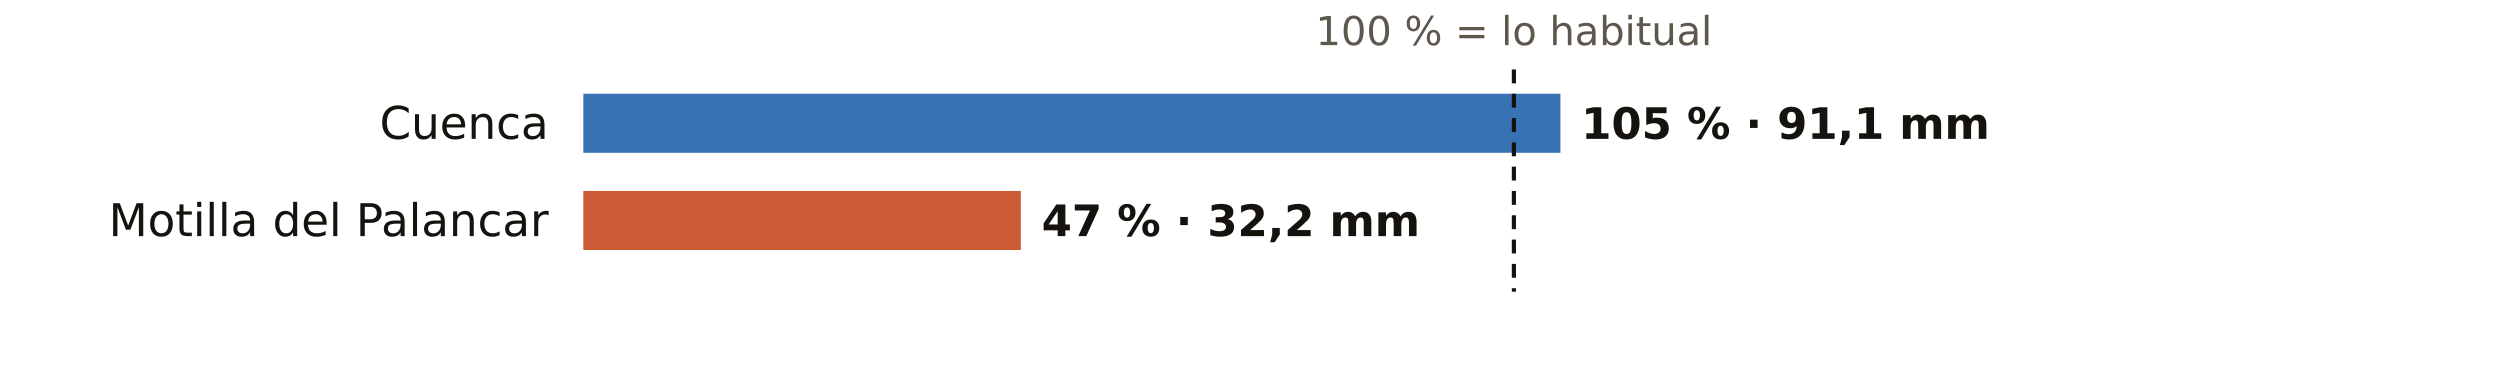
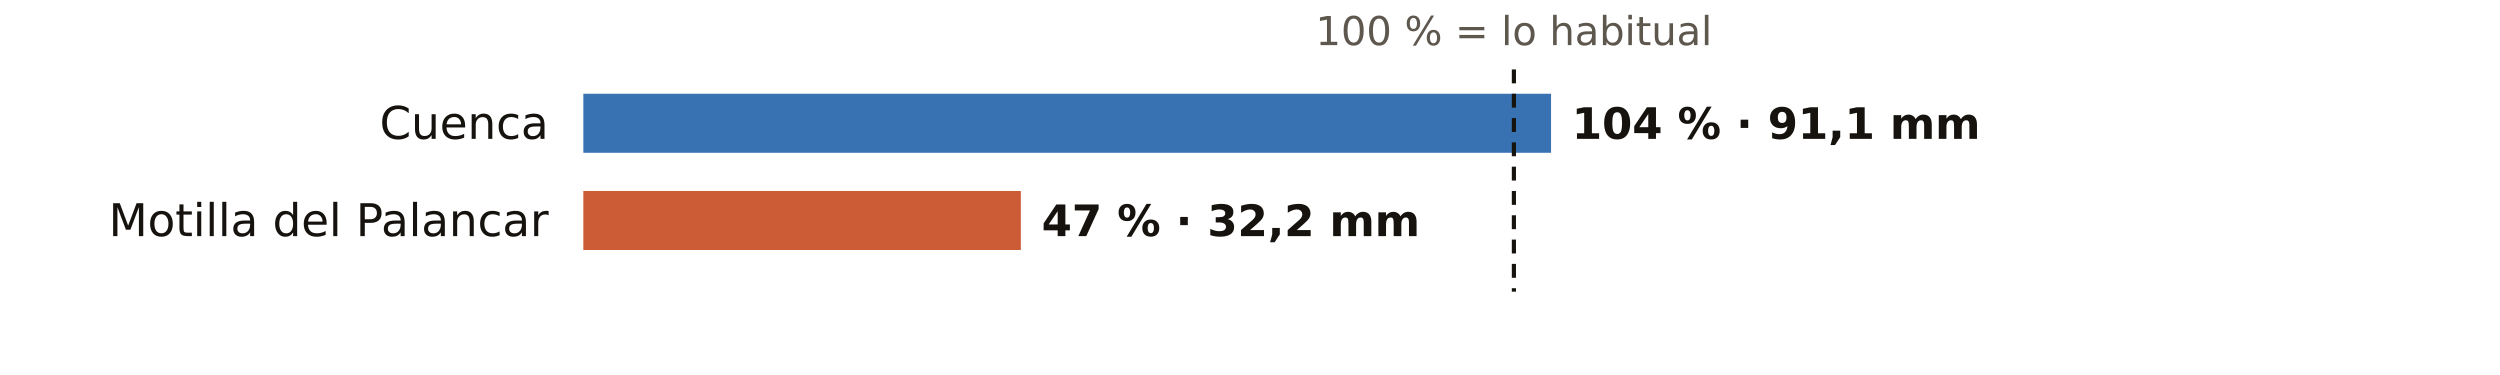
<svg xmlns="http://www.w3.org/2000/svg" viewBox="0 0 720 108" width="720" height="108" role="img" aria-label="El otoño en los pluviómetros de AEMET de Cuenca: % de lo habitual">
  <rect width="720" height="108" fill="#FFFFFF" />
  <text x="436.0" y="13.0" font-size="11.5" fill="#5E574E" text-anchor="middle" font-weight="400" font-family="Public Sans, DejaVu Sans, Arial, sans-serif">100 % = lo habitual</text>
  <text x="158.0" y="40.0" font-size="13" fill="#16130F" text-anchor="end" font-weight="500" font-family="Public Sans, DejaVu Sans, Arial, sans-serif">Cuenca</text>
-   <rect x="168" y="27" width="281.4" height="17" fill="#1F5FA8" opacity="0.88" />
-   <text x="455.4" y="40.0" font-size="12.5" fill="#16130F" text-anchor="start" font-weight="600" font-family="Public Sans, DejaVu Sans, Arial, sans-serif">105 % · 91,1 mm</text>
+   <rect x="168" y="27" width="278.7" height="17" fill="#1F5FA8" opacity="0.88" />
+   <text x="452.7" y="40.0" font-size="12.5" fill="#16130F" text-anchor="start" font-weight="600" font-family="Public Sans, DejaVu Sans, Arial, sans-serif">104 % · 91,1 mm</text>
  <text x="158.0" y="68.0" font-size="13" fill="#16130F" text-anchor="end" font-weight="500" font-family="Public Sans, DejaVu Sans, Arial, sans-serif">Motilla del Palancar</text>
  <rect x="168" y="55" width="126.0" height="17" fill="#C4461A" opacity="0.88" />
  <text x="300.0" y="68.0" font-size="12.5" fill="#16130F" text-anchor="start" font-weight="600" font-family="Public Sans, DejaVu Sans, Arial, sans-serif">47 % · 32,2 mm</text>
  <line x1="436.0" x2="436.0" y1="20" y2="84" stroke="#16130F" stroke-width="1.2" stroke-dasharray="4 3" />
</svg>
